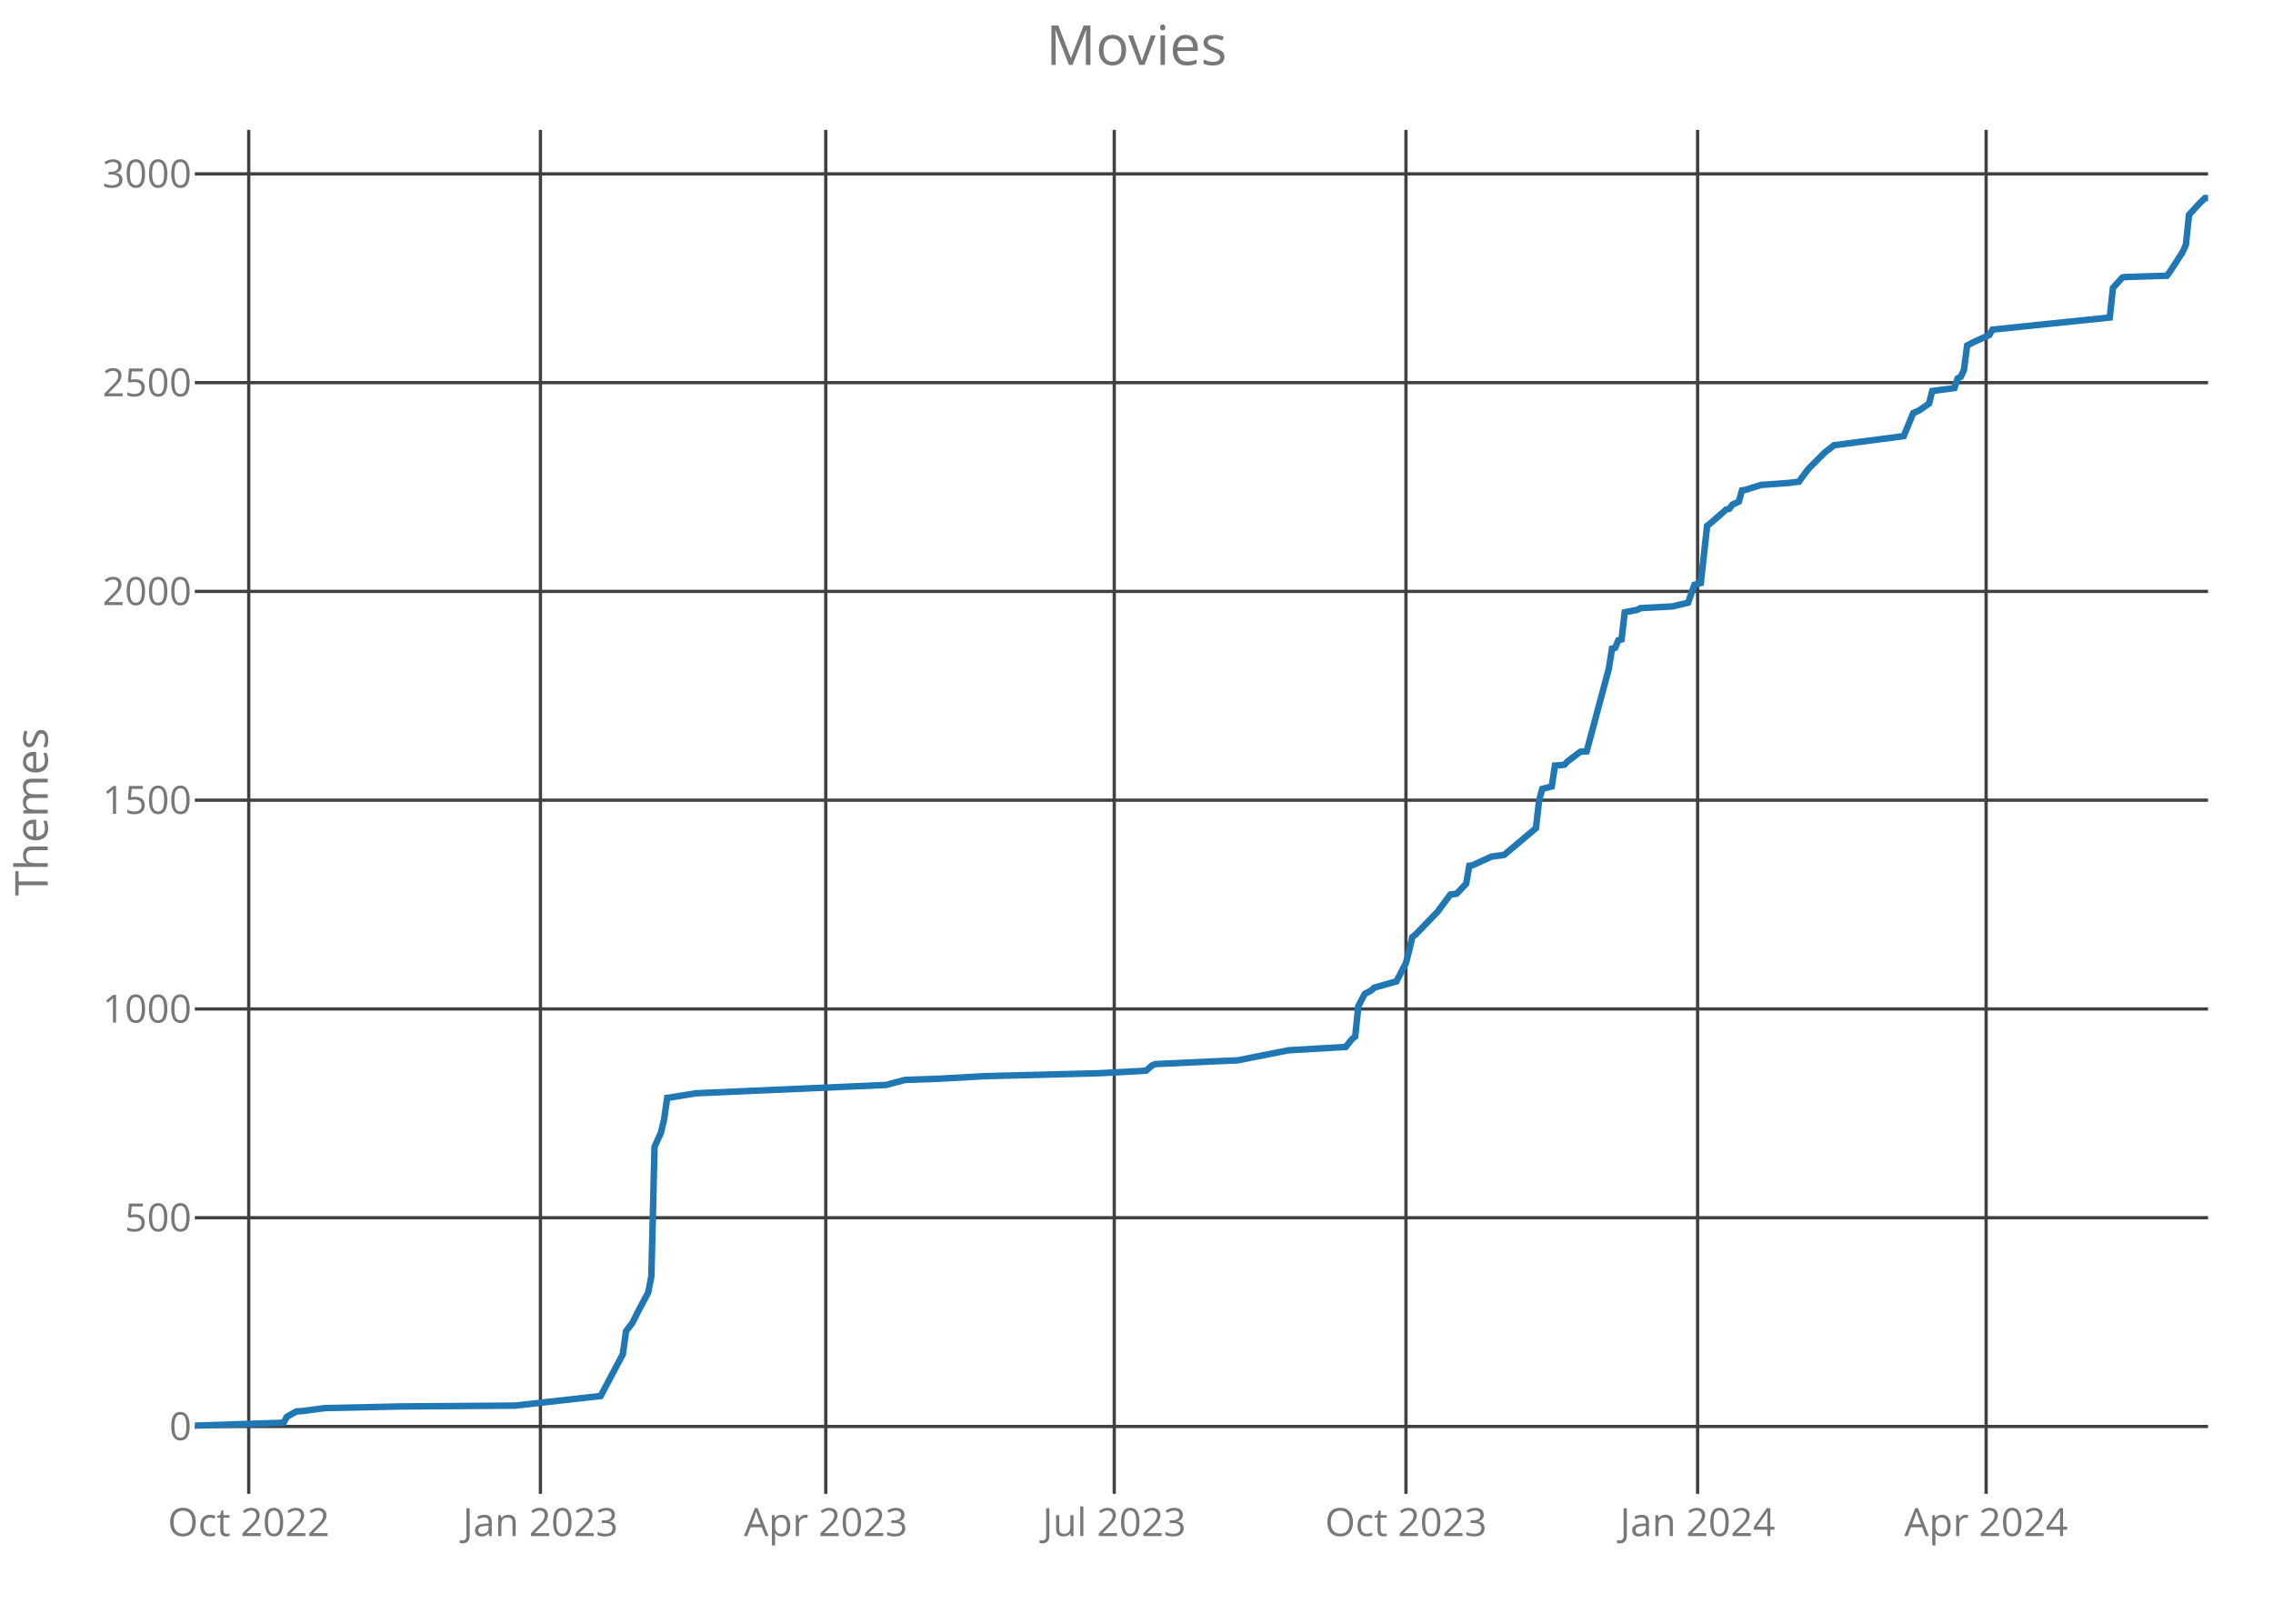
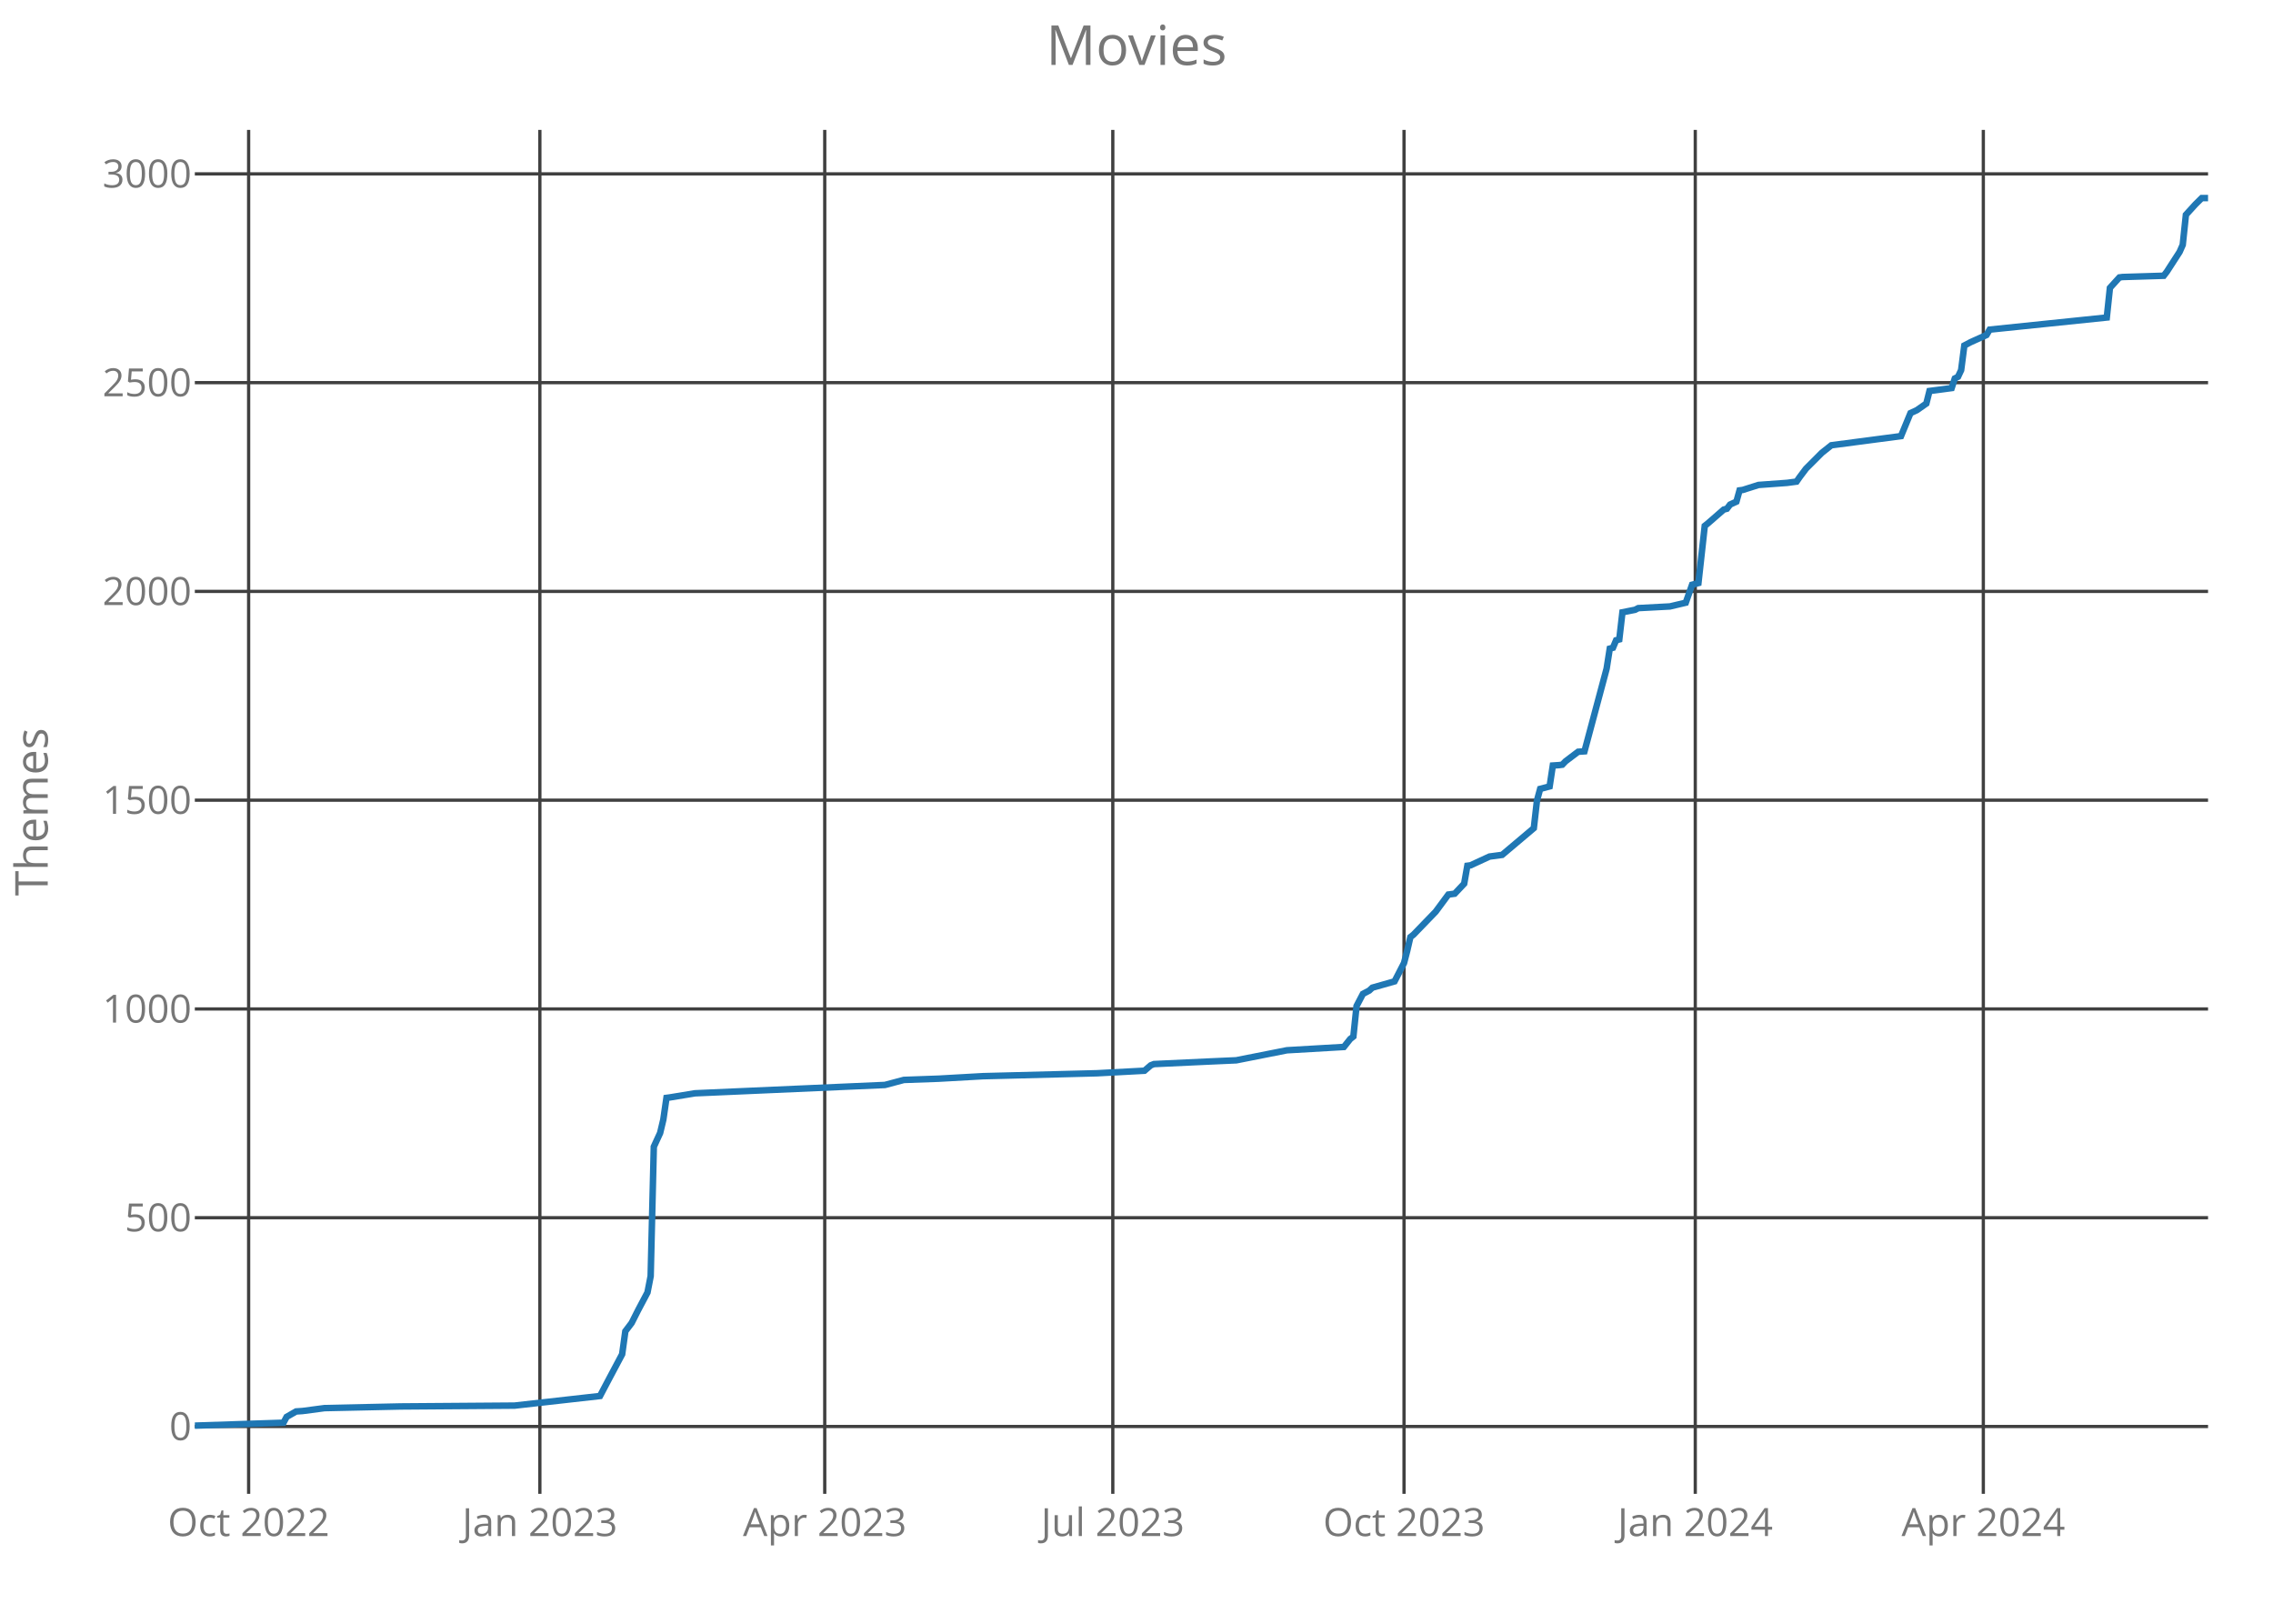
<svg xmlns="http://www.w3.org/2000/svg" class="main-svg" width="700" height="500" style="" viewBox="0 0 700 500">
  <rect x="0" y="0" width="700" height="500" style="fill: rgb(0, 0, 0); fill-opacity: 0;" />
-   <defs id="defs-8fb422">
+   <defs id="defs-4d04e8">
    <g class="clips">
-       <clipPath id="clip8fb422xyplot" class="plotclip">
+       <clipPath id="clip4d04e8xyplot" class="plotclip">
        <rect width="620" height="420" />
      </clipPath>
-       <clipPath class="axesclip" id="clip8fb422x">
+       <clipPath class="axesclip" id="clip4d04e8x">
        <rect x="60" y="0" width="620" height="500" />
      </clipPath>
-       <clipPath class="axesclip" id="clip8fb422y">
+       <clipPath class="axesclip" id="clip4d04e8y">
        <rect x="0" y="40" width="700" height="420" />
      </clipPath>
-       <clipPath class="axesclip" id="clip8fb422xy">
+       <clipPath class="axesclip" id="clip4d04e8xy">
        <rect x="60" y="40" width="620" height="420" />
      </clipPath>
    </g>
    <g class="gradients" />
  </defs>
  <g class="bglayer">
    <rect class="bg" x="60" y="40" width="620" height="420" style="fill: rgb(0, 0, 0); fill-opacity: 0; stroke-width: 0;" />
  </g>
  <g class="layer-below">
    <g class="imagelayer" />
    <g class="shapelayer" />
  </g>
  <g class="cartesianlayer">
    <g class="subplot xy">
      <g class="layer-subplot">
        <g class="shapelayer" />
        <g class="imagelayer" />
      </g>
      <g class="gridlayer">
        <g class="x">
-           <path class="xgrid crisp" transform="translate(76.6,0)" d="M0,40v420" style="stroke: rgb(64, 64, 64); stroke-opacity: 1; stroke-width: 1px;" />
-           <path class="xgrid crisp" transform="translate(166.43,0)" d="M0,40v420" style="stroke: rgb(64, 64, 64); stroke-opacity: 1; stroke-width: 1px;" />
-           <path class="xgrid crisp" transform="translate(254.3,0)" d="M0,40v420" style="stroke: rgb(64, 64, 64); stroke-opacity: 1; stroke-width: 1px;" />
-           <path class="xgrid crisp" transform="translate(343.15,0)" d="M0,40v420" style="stroke: rgb(64, 64, 64); stroke-opacity: 1; stroke-width: 1px;" />
-           <path class="xgrid crisp" transform="translate(432.98,0)" d="M0,40v420" style="stroke: rgb(64, 64, 64); stroke-opacity: 1; stroke-width: 1px;" />
-           <path class="xgrid crisp" transform="translate(522.8,0)" d="M0,40v420" style="stroke: rgb(64, 64, 64); stroke-opacity: 1; stroke-width: 1px;" />
-           <path class="xgrid crisp" transform="translate(611.65,0)" d="M0,40v420" style="stroke: rgb(64, 64, 64); stroke-opacity: 1; stroke-width: 1px;" />
+           <path class="xgrid crisp" transform="translate(76.57,0)" d="M0,40v420" style="stroke: rgb(64, 64, 64); stroke-opacity: 1; stroke-width: 1px;" />
+           <path class="xgrid crisp" transform="translate(166.26,0)" d="M0,40v420" style="stroke: rgb(64, 64, 64); stroke-opacity: 1; stroke-width: 1px;" />
+           <path class="xgrid crisp" transform="translate(253.99,0)" d="M0,40v420" style="stroke: rgb(64, 64, 64); stroke-opacity: 1; stroke-width: 1px;" />
+           <path class="xgrid crisp" transform="translate(342.7,0)" d="M0,40v420" style="stroke: rgb(64, 64, 64); stroke-opacity: 1; stroke-width: 1px;" />
+           <path class="xgrid crisp" transform="translate(432.39,0)" d="M0,40v420" style="stroke: rgb(64, 64, 64); stroke-opacity: 1; stroke-width: 1px;" />
+           <path class="xgrid crisp" transform="translate(522.08,0)" d="M0,40v420" style="stroke: rgb(64, 64, 64); stroke-opacity: 1; stroke-width: 1px;" />
+           <path class="xgrid crisp" transform="translate(610.79,0)" d="M0,40v420" style="stroke: rgb(64, 64, 64); stroke-opacity: 1; stroke-width: 1px;" />
        </g>
        <g class="y">
          <path class="ygrid crisp" transform="translate(0,439.26)" d="M60,0h620" style="stroke: rgb(64, 64, 64); stroke-opacity: 1; stroke-width: 1px;" />
          <path class="ygrid crisp" transform="translate(0,374.97)" d="M60,0h620" style="stroke: rgb(64, 64, 64); stroke-opacity: 1; stroke-width: 1px;" />
          <path class="ygrid crisp" transform="translate(0,310.69)" d="M60,0h620" style="stroke: rgb(64, 64, 64); stroke-opacity: 1; stroke-width: 1px;" />
          <path class="ygrid crisp" transform="translate(0,246.4)" d="M60,0h620" style="stroke: rgb(64, 64, 64); stroke-opacity: 1; stroke-width: 1px;" />
          <path class="ygrid crisp" transform="translate(0,182.11)" d="M60,0h620" style="stroke: rgb(64, 64, 64); stroke-opacity: 1; stroke-width: 1px;" />
          <path class="ygrid crisp" transform="translate(0,117.83)" d="M60,0h620" style="stroke: rgb(64, 64, 64); stroke-opacity: 1; stroke-width: 1px;" />
          <path class="ygrid crisp" transform="translate(0,53.54)" d="M60,0h620" style="stroke: rgb(64, 64, 64); stroke-opacity: 1; stroke-width: 1px;" />
        </g>
      </g>
      <g class="zerolinelayer" />
      <path class="xlines-below crisp" d="M0,0" style="fill: none;" />
      <path class="ylines-below crisp" d="M0,0" style="fill: none;" />
      <g class="overlines-below" />
      <g class="xaxislayer-below">
        <g class="xtick">
-           <text text-anchor="middle" x="0" y="473" transform="translate(76.6,0)" style="font-family: 'Open Sans'; font-size: 12px; fill: rgb(119, 119, 119); fill-opacity: 1; white-space: pre;">Oct 2022</text>
+           <text text-anchor="middle" x="0" y="473" transform="translate(76.57,0)" style="font-family: 'Open Sans'; font-size: 12px; fill: rgb(119, 119, 119); fill-opacity: 1; white-space: pre;">Oct 2022</text>
        </g>
        <g class="xtick">
-           <text text-anchor="middle" x="0" y="473" transform="translate(166.43,0)" style="font-family: 'Open Sans'; font-size: 12px; fill: rgb(119, 119, 119); fill-opacity: 1; white-space: pre;">Jan 2023</text>
+           <text text-anchor="middle" x="0" y="473" transform="translate(166.26,0)" style="font-family: 'Open Sans'; font-size: 12px; fill: rgb(119, 119, 119); fill-opacity: 1; white-space: pre;">Jan 2023</text>
        </g>
        <g class="xtick">
-           <text text-anchor="middle" x="0" y="473" transform="translate(254.3,0)" style="font-family: 'Open Sans'; font-size: 12px; fill: rgb(119, 119, 119); fill-opacity: 1; white-space: pre;">Apr 2023</text>
+           <text text-anchor="middle" x="0" y="473" transform="translate(253.99,0)" style="font-family: 'Open Sans'; font-size: 12px; fill: rgb(119, 119, 119); fill-opacity: 1; white-space: pre;">Apr 2023</text>
        </g>
        <g class="xtick">
-           <text text-anchor="middle" x="0" y="473" transform="translate(343.15,0)" style="font-family: 'Open Sans'; font-size: 12px; fill: rgb(119, 119, 119); fill-opacity: 1; white-space: pre;">Jul 2023</text>
+           <text text-anchor="middle" x="0" y="473" transform="translate(342.7,0)" style="font-family: 'Open Sans'; font-size: 12px; fill: rgb(119, 119, 119); fill-opacity: 1; white-space: pre;">Jul 2023</text>
        </g>
        <g class="xtick">
-           <text text-anchor="middle" x="0" y="473" transform="translate(432.98,0)" style="font-family: 'Open Sans'; font-size: 12px; fill: rgb(119, 119, 119); fill-opacity: 1; white-space: pre;">Oct 2023</text>
+           <text text-anchor="middle" x="0" y="473" transform="translate(432.39,0)" style="font-family: 'Open Sans'; font-size: 12px; fill: rgb(119, 119, 119); fill-opacity: 1; white-space: pre;">Oct 2023</text>
        </g>
        <g class="xtick">
-           <text text-anchor="middle" x="0" y="473" transform="translate(522.8,0)" style="font-family: 'Open Sans'; font-size: 12px; fill: rgb(119, 119, 119); fill-opacity: 1; white-space: pre;">Jan 2024</text>
+           <text text-anchor="middle" x="0" y="473" transform="translate(522.08,0)" style="font-family: 'Open Sans'; font-size: 12px; fill: rgb(119, 119, 119); fill-opacity: 1; white-space: pre;">Jan 2024</text>
        </g>
        <g class="xtick">
-           <text text-anchor="middle" x="0" y="473" transform="translate(611.65,0)" style="font-family: 'Open Sans'; font-size: 12px; fill: rgb(119, 119, 119); fill-opacity: 1; white-space: pre;">Apr 2024</text>
+           <text text-anchor="middle" x="0" y="473" transform="translate(610.79,0)" style="font-family: 'Open Sans'; font-size: 12px; fill: rgb(119, 119, 119); fill-opacity: 1; white-space: pre;">Apr 2024</text>
        </g>
      </g>
      <g class="yaxislayer-below">
        <g class="ytick">
          <text text-anchor="end" x="59" y="4.2" transform="translate(0,439.26)" style="font-family: 'Open Sans'; font-size: 12px; fill: rgb(119, 119, 119); fill-opacity: 1; white-space: pre;">0</text>
        </g>
        <g class="ytick">
          <text text-anchor="end" x="59" y="4.2" transform="translate(0,374.97)" style="font-family: 'Open Sans'; font-size: 12px; fill: rgb(119, 119, 119); fill-opacity: 1; white-space: pre;">500</text>
        </g>
        <g class="ytick">
          <text text-anchor="end" x="59" y="4.2" transform="translate(0,310.69)" style="font-family: 'Open Sans'; font-size: 12px; fill: rgb(119, 119, 119); fill-opacity: 1; white-space: pre;">1000</text>
        </g>
        <g class="ytick">
          <text text-anchor="end" x="59" y="4.2" transform="translate(0,246.4)" style="font-family: 'Open Sans'; font-size: 12px; fill: rgb(119, 119, 119); fill-opacity: 1; white-space: pre;">1500</text>
        </g>
        <g class="ytick">
          <text text-anchor="end" x="59" y="4.2" transform="translate(0,182.11)" style="font-family: 'Open Sans'; font-size: 12px; fill: rgb(119, 119, 119); fill-opacity: 1; white-space: pre;">2000</text>
        </g>
        <g class="ytick">
          <text text-anchor="end" x="59" y="4.2" transform="translate(0,117.83)" style="font-family: 'Open Sans'; font-size: 12px; fill: rgb(119, 119, 119); fill-opacity: 1; white-space: pre;">2500</text>
        </g>
        <g class="ytick">
          <text text-anchor="end" x="59" y="4.2" transform="translate(0,53.54)" style="font-family: 'Open Sans'; font-size: 12px; fill: rgb(119, 119, 119); fill-opacity: 1; white-space: pre;">3000</text>
        </g>
      </g>
      <g class="overaxes-below" />
-       <g class="plot" transform="translate(60,40)" clip-path="url('#clip8fb422xyplot')">
+       <g class="plot" transform="translate(60,40)" clip-path="url('#clip4d04e8xyplot')">
        <g class="scatterlayer mlayer">
-           <g class="trace scatter trace19969d" style="stroke-miterlimit: 2; opacity: 1;">
+           <g class="trace scatter traceb6b304" style="stroke-miterlimit: 2; opacity: 1;">
            <g class="fills" />
            <g class="errorbars" />
            <g class="lines">
-               <path class="js-line" d="M0,399L27.34,398.1L28.31,396.3L31.24,394.63L33.2,394.5L40.03,393.6L63.46,393.09L98.61,392.83L124.98,389.87L127.91,384.34L131.81,377.01L132.79,369.94L134.74,367.37L136.69,363.51L139.62,357.99L140.6,352.97L141.57,313.11L143.53,308.87L144.5,304.76L145.48,298.07L146.46,297.94L154.27,296.66L212.85,294.09L218.71,292.54L229.45,292.16L243.12,291.39L278.27,290.49L292.91,289.71L294.87,288.04L295.84,287.66L312.44,286.89L321.23,286.5L336.85,283.41L354.43,282.39L356.38,279.94L357.35,279.17L358.33,269.79L360.28,266.06L362.24,265.03L363.21,264.13L370.05,262.2L372.98,256.54L373.95,252.81L374.93,248.57L375.91,247.8L382.74,240.73L386.65,235.46L388.6,235.2L391.53,232.11L392.5,226.59L393.48,226.46L399.34,223.76L403.24,223.24L413.01,215.01L413.98,206.53L414.96,202.93L417.89,202.16L418.87,195.73L420.82,195.6L421.8,195.47L422.77,194.44L426.68,191.49L428.63,191.36L435.46,165.9L436.44,159.73L437.42,159.47L438.39,157.16L439.37,156.9L440.35,148.54L444.25,147.77L445.23,147.26L454.99,146.74L459.87,145.59L461.83,140.06L463.78,139.54L465.73,121.93L466.71,121.16L471.59,116.91L472.57,116.66L473.54,115.37L475.5,114.47L476.47,111L477.45,110.87L482.33,109.33L491.12,108.69L494.05,108.3L495.02,106.89L496.98,104.31L501.86,99.43L504.79,97.11L526.27,94.29L529.2,87.21L531.15,86.31L534.08,84.26L535.06,80.4L541.89,79.5L542.87,76.54L543.84,76.03L544.82,73.97L545.8,66.39L547.75,65.36L552.63,63.17L553.61,61.5L589.73,57.77L590.71,48.64L593.64,45.43L594.61,45.3L607.31,44.91L608.28,43.63L612.19,37.59L613.17,35.4L614.14,26.14L617.07,22.93L619.02,21L620,21" style="vector-effect: non-scaling-stroke; fill: none; stroke: rgb(31, 119, 180); stroke-opacity: 1; stroke-width: 2px; opacity: 1;" />
+               <path class="js-line" d="M0,399L27.3,398.1L28.27,396.3L31.19,394.63L33.14,394.5L39.97,393.6L63.36,393.09L98.46,392.83L124.78,389.87L127.7,384.34L131.6,377.01L132.58,369.94L134.53,367.37L136.48,363.51L139.4,357.99L140.38,352.97L141.35,313.11L143.3,308.87L144.28,304.76L145.25,298.07L146.23,297.94L154.03,296.66L212.52,294.09L218.36,292.54L229.09,292.16L242.74,291.39L277.83,290.49L292.45,289.71L294.4,288.04L295.38,287.66L311.95,286.89L320.72,286.5L336.32,283.41L353.87,282.39L355.82,279.94L356.79,279.17L357.77,269.79L359.72,266.06L361.67,265.03L362.64,264.13L369.47,262.2L372.39,256.54L373.36,252.81L374.34,248.57L375.31,247.8L382.14,240.73L386.04,235.46L387.99,235.2L390.91,232.11L391.89,226.59L392.86,226.46L398.71,223.76L402.61,223.24L412.36,215.01L413.33,206.53L414.31,202.93L417.23,202.16L418.21,195.73L420.16,195.6L421.13,195.47L422.11,194.44L426.01,191.49L427.96,191.36L434.78,165.9L435.75,159.73L436.73,159.47L437.7,157.16L438.68,156.9L439.65,148.54L443.55,147.77L444.53,147.26L454.28,146.74L459.15,145.59L461.1,140.06L463.05,139.54L465,121.93L465.97,121.16L470.85,116.91L471.82,116.66L472.8,115.37L474.75,114.47L475.72,111L476.7,110.87L481.57,109.33L490.35,108.69L493.27,108.3L494.25,106.89L496.19,104.31L501.07,99.43L503.99,97.11L525.44,94.29L528.36,87.21L530.31,86.31L533.24,84.26L534.21,80.4L541.04,79.5L542.01,76.54L542.99,76.03L543.96,73.97L544.94,66.39L546.89,65.36L551.76,63.17L552.74,61.5L588.81,57.77L589.78,48.64L592.7,45.43L593.68,45.3L606.35,44.91L607.33,43.63L611.23,37.59L612.2,35.4L613.18,26.14L616.1,22.93L618.05,21L620,21" style="vector-effect: non-scaling-stroke; fill: none; stroke: rgb(31, 119, 180); stroke-opacity: 1; stroke-width: 2px; opacity: 1;" />
            </g>
            <g class="points" />
            <g class="text" />
          </g>
        </g>
      </g>
      <g class="overplot" />
      <path class="xlines-above" />
      <path class="ylines-above" />
      <g class="overlines-above" />
      <g class="xaxislayer-above" />
      <g class="yaxislayer-above" />
      <g class="overaxes-above" />
    </g>
  </g>
  <g class="polarlayer" />
  <g class="ternarylayer" />
  <g class="geolayer" />
  <g class="funnelarealayer" />
  <g class="pielayer" />
  <g class="treemaplayer" />
  <g class="sunburstlayer" />
  <g class="glimages" />
-   <defs id="topdefs-8fb422">
+   <defs id="topdefs-4d04e8">
    <g class="clips" />
  </defs>
  <g class="layer-above">
    <g class="imagelayer" />
    <g class="shapelayer" />
  </g>
  <g class="infolayer">
    <g class="g-gtitle">
      <text class="gtitle" x="350" y="20" text-anchor="middle" dy="0em" style="font-family: 'Open Sans'; font-size: 17px; fill: rgb(119, 119, 119); opacity: 1; font-weight: normal; white-space: pre;">Movies</text>
    </g>
    <g class="g-xtitle" />
    <g class="g-ytitle">
      <text class="ytitle" transform="rotate(-90,14.7,250)" x="14.7" y="250" text-anchor="middle" style="font-family: 'Open Sans'; font-size: 14px; fill: rgb(119, 119, 119); opacity: 1; font-weight: normal; white-space: pre;">Themes</text>
    </g>
  </g>
</svg>
